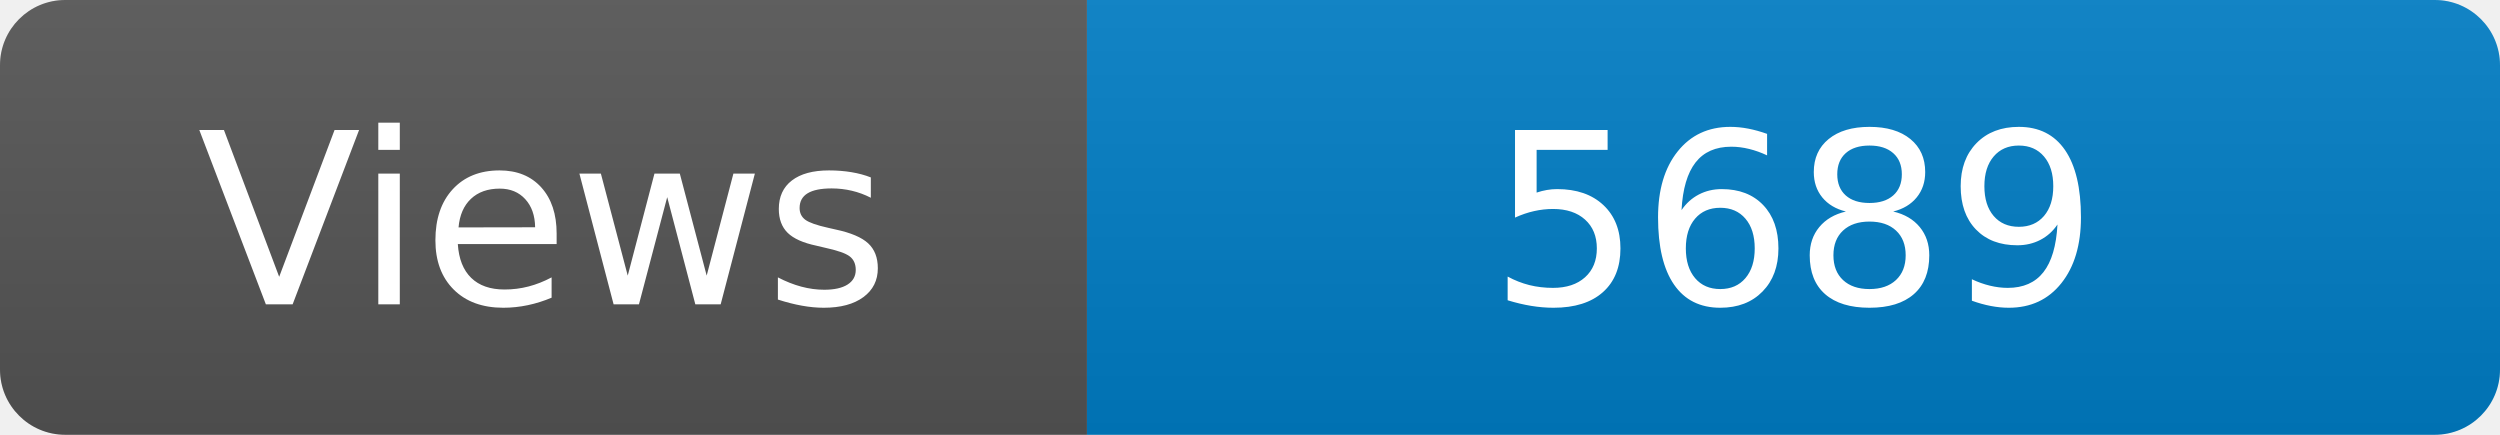
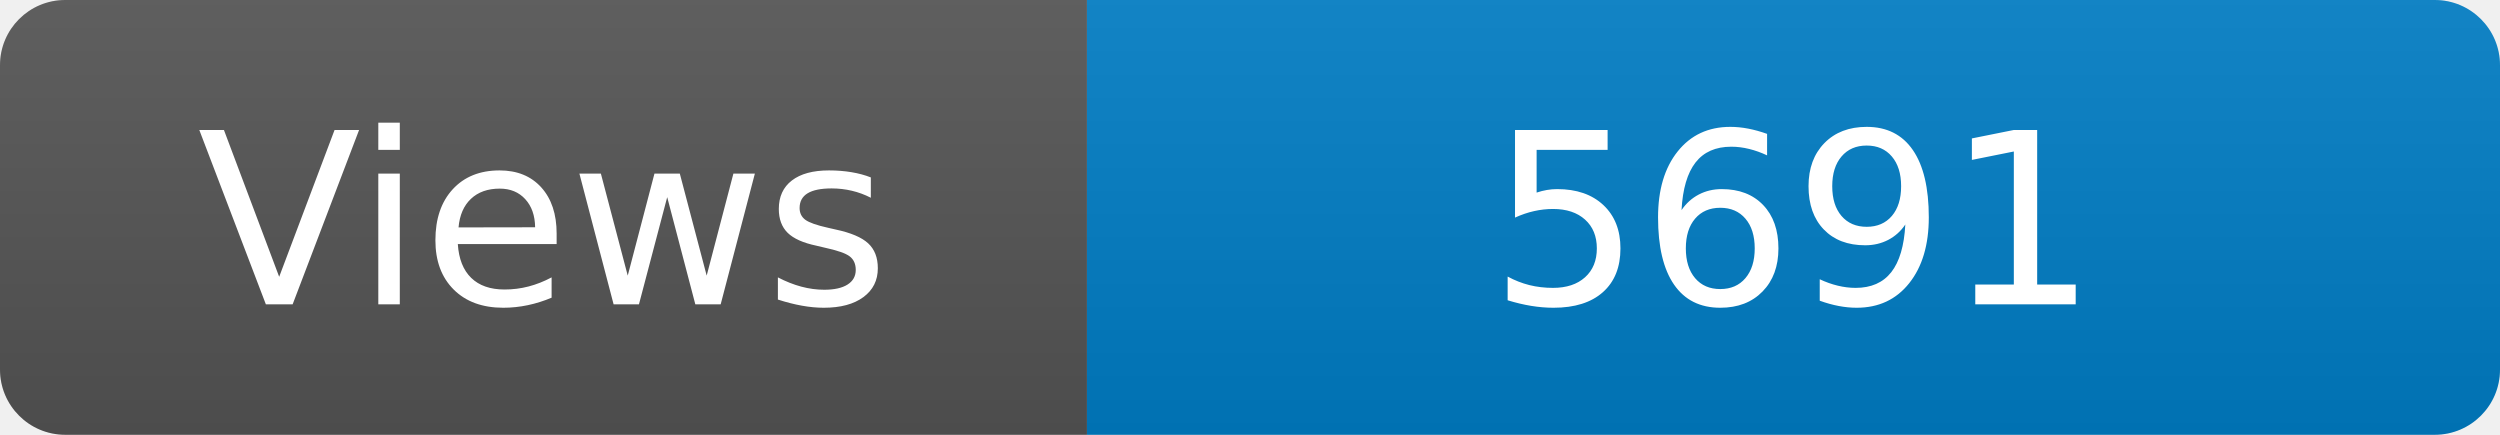
<svg xmlns="http://www.w3.org/2000/svg" width="115" height="20" role="img" aria-label="Maintained?: yes">
  <linearGradient id="s" x2="0" y2="100%">
    <stop offset="0" stop-color="#bbb" stop-opacity=".1" />
    <stop offset="1" stop-opacity=".1" />
  </linearGradient>
  <clipPath id="r">
    <rect width="115" height="20" rx="3" fill="#fff" />
  </clipPath>
  <g clip-path="url(#r)">
    <rect width="50" height="20" fill="#555" />
    <rect x="50" width="160" height="20" fill="#007ec6" />
    <rect width="115" height="20" fill="url(#s)" />
  </g>
  <g fill="#fff" text-anchor="middle" font-family="Verdana,Geneva,DejaVu Sans,sans-serif" font-size="110">
    <text x="250" y="140" transform="scale(.1)" fill="#fff">Views</text>
-     <text x="825" y="140" transform="scale(.1)" fill="#fff">5689</text>
+     <text x="825" y="140" transform="scale(.1)" fill="#fff">5691</text>
  </g>
</svg>
